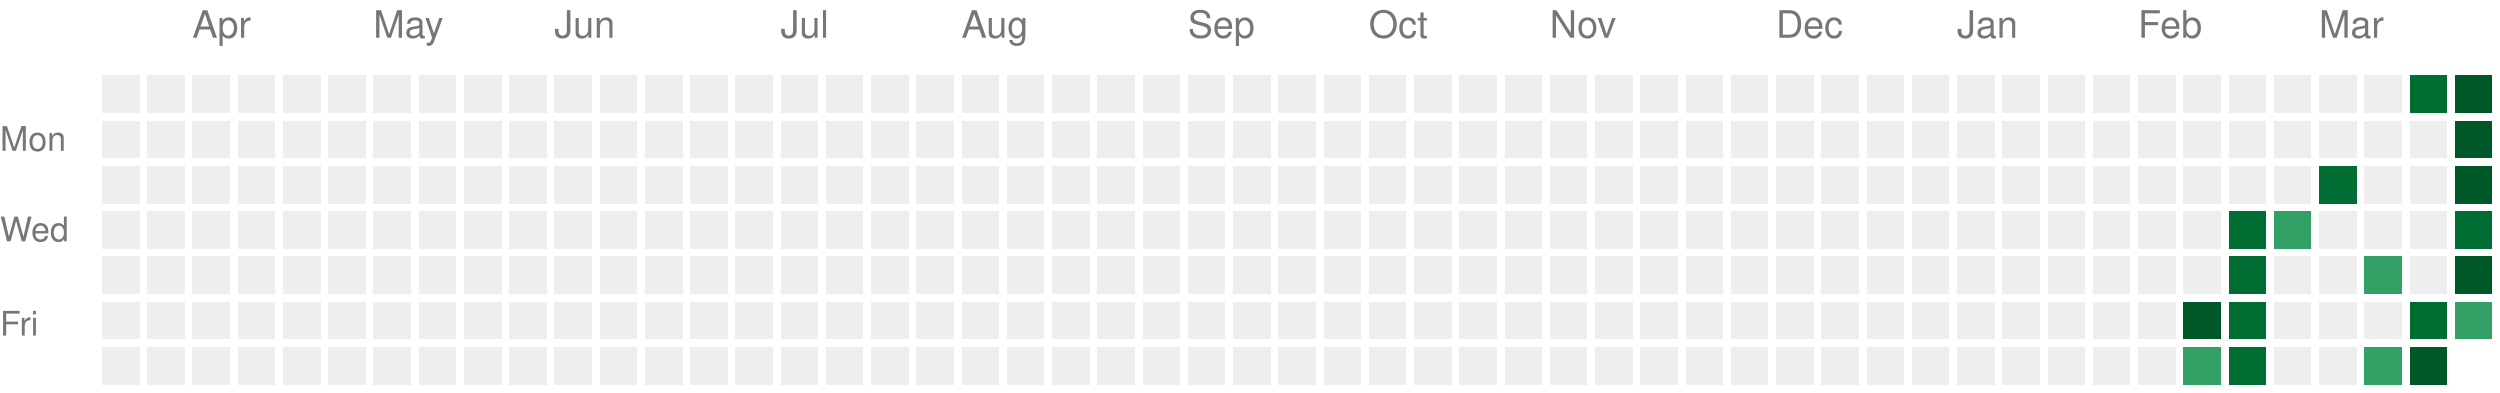
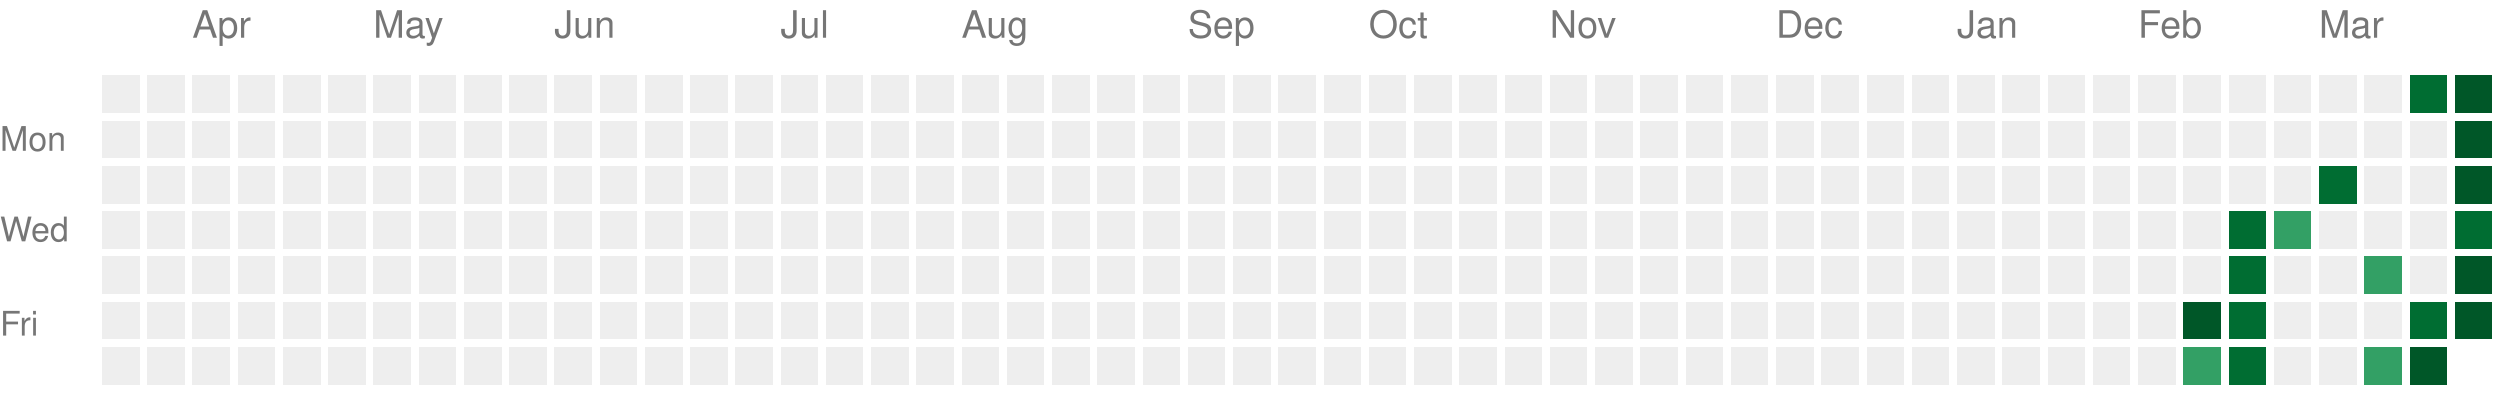
<svg xmlns="http://www.w3.org/2000/svg" version="1.1" width="663" height="104">
  <rect style="fill:#EEEEEE;shape-rendering:crispedges;" data-score="0" data-date="2025-03-23" x="27" y="20" width="10" height="10" />
  <rect style="fill:#EEEEEE;shape-rendering:crispedges;" data-score="0" data-date="2025-03-30" x="39" y="20" width="10" height="10" />
  <rect style="fill:#EEEEEE;shape-rendering:crispedges;" data-score="0" data-date="2025-04-06" x="51" y="20" width="10" height="10" />
  <rect style="fill:#EEEEEE;shape-rendering:crispedges;" data-score="0" data-date="2025-04-13" x="63" y="20" width="10" height="10" />
  <rect style="fill:#EEEEEE;shape-rendering:crispedges;" data-score="0" data-date="2025-04-20" x="75" y="20" width="10" height="10" />
  <rect style="fill:#EEEEEE;shape-rendering:crispedges;" data-score="0" data-date="2025-04-27" x="87" y="20" width="10" height="10" />
  <rect style="fill:#EEEEEE;shape-rendering:crispedges;" data-score="0" data-date="2025-05-04" x="99" y="20" width="10" height="10" />
  <rect style="fill:#EEEEEE;shape-rendering:crispedges;" data-score="0" data-date="2025-05-11" x="111" y="20" width="10" height="10" />
  <rect style="fill:#EEEEEE;shape-rendering:crispedges;" data-score="0" data-date="2025-05-18" x="123" y="20" width="10" height="10" />
  <rect style="fill:#EEEEEE;shape-rendering:crispedges;" data-score="0" data-date="2025-05-25" x="135" y="20" width="10" height="10" />
  <rect style="fill:#EEEEEE;shape-rendering:crispedges;" data-score="0" data-date="2025-06-01" x="147" y="20" width="10" height="10" />
  <rect style="fill:#EEEEEE;shape-rendering:crispedges;" data-score="0" data-date="2025-06-08" x="159" y="20" width="10" height="10" />
  <rect style="fill:#EEEEEE;shape-rendering:crispedges;" data-score="0" data-date="2025-06-15" x="171" y="20" width="10" height="10" />
  <rect style="fill:#EEEEEE;shape-rendering:crispedges;" data-score="0" data-date="2025-06-22" x="183" y="20" width="10" height="10" />
  <rect style="fill:#EEEEEE;shape-rendering:crispedges;" data-score="0" data-date="2025-06-29" x="195" y="20" width="10" height="10" />
  <rect style="fill:#EEEEEE;shape-rendering:crispedges;" data-score="0" data-date="2025-07-06" x="207" y="20" width="10" height="10" />
  <rect style="fill:#EEEEEE;shape-rendering:crispedges;" data-score="0" data-date="2025-07-13" x="219" y="20" width="10" height="10" />
  <rect style="fill:#EEEEEE;shape-rendering:crispedges;" data-score="0" data-date="2025-07-20" x="231" y="20" width="10" height="10" />
  <rect style="fill:#EEEEEE;shape-rendering:crispedges;" data-score="0" data-date="2025-07-27" x="243" y="20" width="10" height="10" />
  <rect style="fill:#EEEEEE;shape-rendering:crispedges;" data-score="0" data-date="2025-08-03" x="255" y="20" width="10" height="10" />
  <rect style="fill:#EEEEEE;shape-rendering:crispedges;" data-score="0" data-date="2025-08-10" x="267" y="20" width="10" height="10" />
  <rect style="fill:#EEEEEE;shape-rendering:crispedges;" data-score="0" data-date="2025-08-17" x="279" y="20" width="10" height="10" />
  <rect style="fill:#EEEEEE;shape-rendering:crispedges;" data-score="0" data-date="2025-08-24" x="291" y="20" width="10" height="10" />
  <rect style="fill:#EEEEEE;shape-rendering:crispedges;" data-score="0" data-date="2025-08-31" x="303" y="20" width="10" height="10" />
  <rect style="fill:#EEEEEE;shape-rendering:crispedges;" data-score="0" data-date="2025-09-07" x="315" y="20" width="10" height="10" />
  <rect style="fill:#EEEEEE;shape-rendering:crispedges;" data-score="0" data-date="2025-09-14" x="327" y="20" width="10" height="10" />
  <rect style="fill:#EEEEEE;shape-rendering:crispedges;" data-score="0" data-date="2025-09-21" x="339" y="20" width="10" height="10" />
  <rect style="fill:#EEEEEE;shape-rendering:crispedges;" data-score="0" data-date="2025-09-28" x="351" y="20" width="10" height="10" />
  <rect style="fill:#EEEEEE;shape-rendering:crispedges;" data-score="0" data-date="2025-10-05" x="363" y="20" width="10" height="10" />
  <rect style="fill:#EEEEEE;shape-rendering:crispedges;" data-score="0" data-date="2025-10-12" x="375" y="20" width="10" height="10" />
  <rect style="fill:#EEEEEE;shape-rendering:crispedges;" data-score="0" data-date="2025-10-19" x="387" y="20" width="10" height="10" />
  <rect style="fill:#EEEEEE;shape-rendering:crispedges;" data-score="0" data-date="2025-10-26" x="399" y="20" width="10" height="10" />
  <rect style="fill:#EEEEEE;shape-rendering:crispedges;" data-score="0" data-date="2025-11-02" x="411" y="20" width="10" height="10" />
  <rect style="fill:#EEEEEE;shape-rendering:crispedges;" data-score="0" data-date="2025-11-09" x="423" y="20" width="10" height="10" />
  <rect style="fill:#EEEEEE;shape-rendering:crispedges;" data-score="0" data-date="2025-11-16" x="435" y="20" width="10" height="10" />
  <rect style="fill:#EEEEEE;shape-rendering:crispedges;" data-score="0" data-date="2025-11-23" x="447" y="20" width="10" height="10" />
  <rect style="fill:#EEEEEE;shape-rendering:crispedges;" data-score="0" data-date="2025-11-30" x="459" y="20" width="10" height="10" />
  <rect style="fill:#EEEEEE;shape-rendering:crispedges;" data-score="0" data-date="2025-12-07" x="471" y="20" width="10" height="10" />
  <rect style="fill:#EEEEEE;shape-rendering:crispedges;" data-score="0" data-date="2025-12-14" x="483" y="20" width="10" height="10" />
  <rect style="fill:#EEEEEE;shape-rendering:crispedges;" data-score="0" data-date="2025-12-21" x="495" y="20" width="10" height="10" />
  <rect style="fill:#EEEEEE;shape-rendering:crispedges;" data-score="0" data-date="2025-12-28" x="507" y="20" width="10" height="10" />
  <rect style="fill:#EEEEEE;shape-rendering:crispedges;" data-score="0" data-date="2026-01-04" x="519" y="20" width="10" height="10" />
  <rect style="fill:#EEEEEE;shape-rendering:crispedges;" data-score="0" data-date="2026-01-11" x="531" y="20" width="10" height="10" />
  <rect style="fill:#EEEEEE;shape-rendering:crispedges;" data-score="0" data-date="2026-01-18" x="543" y="20" width="10" height="10" />
  <rect style="fill:#EEEEEE;shape-rendering:crispedges;" data-score="0" data-date="2026-01-25" x="555" y="20" width="10" height="10" />
  <rect style="fill:#EEEEEE;shape-rendering:crispedges;" data-score="0" data-date="2026-02-01" x="567" y="20" width="10" height="10" />
  <rect style="fill:#EEEEEE;shape-rendering:crispedges;" data-score="0" data-date="2026-02-08" x="579" y="20" width="10" height="10" />
  <rect style="fill:#EEEEEE;shape-rendering:crispedges;" data-score="0" data-date="2026-02-15" x="591" y="20" width="10" height="10" />
  <rect style="fill:#EEEEEE;shape-rendering:crispedges;" data-score="0" data-date="2026-02-22" x="603" y="20" width="10" height="10" />
  <rect style="fill:#EEEEEE;shape-rendering:crispedges;" data-score="0" data-date="2026-03-01" x="615" y="20" width="10" height="10" />
  <rect style="fill:#EEEEEE;shape-rendering:crispedges;" data-score="0" data-date="2026-03-08" x="627" y="20" width="10" height="10" />
  <rect style="fill:#006d32;shape-rendering:crispedges;" data-score="3" data-date="2026-03-15" x="639" y="20" width="10" height="10" />
  <rect style="fill:#005728;shape-rendering:crispedges;" data-score="4" data-date="2026-03-22" x="651" y="20" width="10" height="10" />
  <rect style="fill:#EEEEEE;shape-rendering:crispedges;" data-score="0" data-date="2025-03-24" x="27" y="32" width="10" height="10" />
  <rect style="fill:#EEEEEE;shape-rendering:crispedges;" data-score="0" data-date="2025-03-31" x="39" y="32" width="10" height="10" />
  <rect style="fill:#EEEEEE;shape-rendering:crispedges;" data-score="0" data-date="2025-04-07" x="51" y="32" width="10" height="10" />
  <rect style="fill:#EEEEEE;shape-rendering:crispedges;" data-score="0" data-date="2025-04-14" x="63" y="32" width="10" height="10" />
  <rect style="fill:#EEEEEE;shape-rendering:crispedges;" data-score="0" data-date="2025-04-21" x="75" y="32" width="10" height="10" />
  <rect style="fill:#EEEEEE;shape-rendering:crispedges;" data-score="0" data-date="2025-04-28" x="87" y="32" width="10" height="10" />
  <rect style="fill:#EEEEEE;shape-rendering:crispedges;" data-score="0" data-date="2025-05-05" x="99" y="32" width="10" height="10" />
  <rect style="fill:#EEEEEE;shape-rendering:crispedges;" data-score="0" data-date="2025-05-12" x="111" y="32" width="10" height="10" />
  <rect style="fill:#EEEEEE;shape-rendering:crispedges;" data-score="0" data-date="2025-05-19" x="123" y="32" width="10" height="10" />
  <rect style="fill:#EEEEEE;shape-rendering:crispedges;" data-score="0" data-date="2025-05-26" x="135" y="32" width="10" height="10" />
  <rect style="fill:#EEEEEE;shape-rendering:crispedges;" data-score="0" data-date="2025-06-02" x="147" y="32" width="10" height="10" />
  <rect style="fill:#EEEEEE;shape-rendering:crispedges;" data-score="0" data-date="2025-06-09" x="159" y="32" width="10" height="10" />
  <rect style="fill:#EEEEEE;shape-rendering:crispedges;" data-score="0" data-date="2025-06-16" x="171" y="32" width="10" height="10" />
  <rect style="fill:#EEEEEE;shape-rendering:crispedges;" data-score="0" data-date="2025-06-23" x="183" y="32" width="10" height="10" />
  <rect style="fill:#EEEEEE;shape-rendering:crispedges;" data-score="0" data-date="2025-06-30" x="195" y="32" width="10" height="10" />
  <rect style="fill:#EEEEEE;shape-rendering:crispedges;" data-score="0" data-date="2025-07-07" x="207" y="32" width="10" height="10" />
  <rect style="fill:#EEEEEE;shape-rendering:crispedges;" data-score="0" data-date="2025-07-14" x="219" y="32" width="10" height="10" />
  <rect style="fill:#EEEEEE;shape-rendering:crispedges;" data-score="0" data-date="2025-07-21" x="231" y="32" width="10" height="10" />
  <rect style="fill:#EEEEEE;shape-rendering:crispedges;" data-score="0" data-date="2025-07-28" x="243" y="32" width="10" height="10" />
  <rect style="fill:#EEEEEE;shape-rendering:crispedges;" data-score="0" data-date="2025-08-04" x="255" y="32" width="10" height="10" />
  <rect style="fill:#EEEEEE;shape-rendering:crispedges;" data-score="0" data-date="2025-08-11" x="267" y="32" width="10" height="10" />
  <rect style="fill:#EEEEEE;shape-rendering:crispedges;" data-score="0" data-date="2025-08-18" x="279" y="32" width="10" height="10" />
  <rect style="fill:#EEEEEE;shape-rendering:crispedges;" data-score="0" data-date="2025-08-25" x="291" y="32" width="10" height="10" />
  <rect style="fill:#EEEEEE;shape-rendering:crispedges;" data-score="0" data-date="2025-09-01" x="303" y="32" width="10" height="10" />
  <rect style="fill:#EEEEEE;shape-rendering:crispedges;" data-score="0" data-date="2025-09-08" x="315" y="32" width="10" height="10" />
  <rect style="fill:#EEEEEE;shape-rendering:crispedges;" data-score="0" data-date="2025-09-15" x="327" y="32" width="10" height="10" />
  <rect style="fill:#EEEEEE;shape-rendering:crispedges;" data-score="0" data-date="2025-09-22" x="339" y="32" width="10" height="10" />
  <rect style="fill:#EEEEEE;shape-rendering:crispedges;" data-score="0" data-date="2025-09-29" x="351" y="32" width="10" height="10" />
  <rect style="fill:#EEEEEE;shape-rendering:crispedges;" data-score="0" data-date="2025-10-06" x="363" y="32" width="10" height="10" />
  <rect style="fill:#EEEEEE;shape-rendering:crispedges;" data-score="0" data-date="2025-10-13" x="375" y="32" width="10" height="10" />
  <rect style="fill:#EEEEEE;shape-rendering:crispedges;" data-score="0" data-date="2025-10-20" x="387" y="32" width="10" height="10" />
  <rect style="fill:#EEEEEE;shape-rendering:crispedges;" data-score="0" data-date="2025-10-27" x="399" y="32" width="10" height="10" />
  <rect style="fill:#EEEEEE;shape-rendering:crispedges;" data-score="0" data-date="2025-11-03" x="411" y="32" width="10" height="10" />
  <rect style="fill:#EEEEEE;shape-rendering:crispedges;" data-score="0" data-date="2025-11-10" x="423" y="32" width="10" height="10" />
  <rect style="fill:#EEEEEE;shape-rendering:crispedges;" data-score="0" data-date="2025-11-17" x="435" y="32" width="10" height="10" />
  <rect style="fill:#EEEEEE;shape-rendering:crispedges;" data-score="0" data-date="2025-11-24" x="447" y="32" width="10" height="10" />
  <rect style="fill:#EEEEEE;shape-rendering:crispedges;" data-score="0" data-date="2025-12-01" x="459" y="32" width="10" height="10" />
  <rect style="fill:#EEEEEE;shape-rendering:crispedges;" data-score="0" data-date="2025-12-08" x="471" y="32" width="10" height="10" />
  <rect style="fill:#EEEEEE;shape-rendering:crispedges;" data-score="0" data-date="2025-12-15" x="483" y="32" width="10" height="10" />
  <rect style="fill:#EEEEEE;shape-rendering:crispedges;" data-score="0" data-date="2025-12-22" x="495" y="32" width="10" height="10" />
  <rect style="fill:#EEEEEE;shape-rendering:crispedges;" data-score="0" data-date="2025-12-29" x="507" y="32" width="10" height="10" />
  <rect style="fill:#EEEEEE;shape-rendering:crispedges;" data-score="0" data-date="2026-01-05" x="519" y="32" width="10" height="10" />
  <rect style="fill:#EEEEEE;shape-rendering:crispedges;" data-score="0" data-date="2026-01-12" x="531" y="32" width="10" height="10" />
  <rect style="fill:#EEEEEE;shape-rendering:crispedges;" data-score="0" data-date="2026-01-19" x="543" y="32" width="10" height="10" />
  <rect style="fill:#EEEEEE;shape-rendering:crispedges;" data-score="0" data-date="2026-01-26" x="555" y="32" width="10" height="10" />
  <rect style="fill:#EEEEEE;shape-rendering:crispedges;" data-score="0" data-date="2026-02-02" x="567" y="32" width="10" height="10" />
  <rect style="fill:#EEEEEE;shape-rendering:crispedges;" data-score="0" data-date="2026-02-09" x="579" y="32" width="10" height="10" />
  <rect style="fill:#EEEEEE;shape-rendering:crispedges;" data-score="0" data-date="2026-02-16" x="591" y="32" width="10" height="10" />
  <rect style="fill:#EEEEEE;shape-rendering:crispedges;" data-score="0" data-date="2026-02-23" x="603" y="32" width="10" height="10" />
  <rect style="fill:#EEEEEE;shape-rendering:crispedges;" data-score="0" data-date="2026-03-02" x="615" y="32" width="10" height="10" />
  <rect style="fill:#EEEEEE;shape-rendering:crispedges;" data-score="0" data-date="2026-03-09" x="627" y="32" width="10" height="10" />
  <rect style="fill:#EEEEEE;shape-rendering:crispedges;" data-score="0" data-date="2026-03-16" x="639" y="32" width="10" height="10" />
  <rect style="fill:#005728;shape-rendering:crispedges;" data-score="4" data-date="2026-03-23" x="651" y="32" width="10" height="10" />
  <rect style="fill:#EEEEEE;shape-rendering:crispedges;" data-score="0" data-date="2025-03-25" x="27" y="44" width="10" height="10" />
  <rect style="fill:#EEEEEE;shape-rendering:crispedges;" data-score="0" data-date="2025-04-01" x="39" y="44" width="10" height="10" />
  <rect style="fill:#EEEEEE;shape-rendering:crispedges;" data-score="0" data-date="2025-04-08" x="51" y="44" width="10" height="10" />
  <rect style="fill:#EEEEEE;shape-rendering:crispedges;" data-score="0" data-date="2025-04-15" x="63" y="44" width="10" height="10" />
  <rect style="fill:#EEEEEE;shape-rendering:crispedges;" data-score="0" data-date="2025-04-22" x="75" y="44" width="10" height="10" />
  <rect style="fill:#EEEEEE;shape-rendering:crispedges;" data-score="0" data-date="2025-04-29" x="87" y="44" width="10" height="10" />
  <rect style="fill:#EEEEEE;shape-rendering:crispedges;" data-score="0" data-date="2025-05-06" x="99" y="44" width="10" height="10" />
  <rect style="fill:#EEEEEE;shape-rendering:crispedges;" data-score="0" data-date="2025-05-13" x="111" y="44" width="10" height="10" />
  <rect style="fill:#EEEEEE;shape-rendering:crispedges;" data-score="0" data-date="2025-05-20" x="123" y="44" width="10" height="10" />
  <rect style="fill:#EEEEEE;shape-rendering:crispedges;" data-score="0" data-date="2025-05-27" x="135" y="44" width="10" height="10" />
  <rect style="fill:#EEEEEE;shape-rendering:crispedges;" data-score="0" data-date="2025-06-03" x="147" y="44" width="10" height="10" />
  <rect style="fill:#EEEEEE;shape-rendering:crispedges;" data-score="0" data-date="2025-06-10" x="159" y="44" width="10" height="10" />
  <rect style="fill:#EEEEEE;shape-rendering:crispedges;" data-score="0" data-date="2025-06-17" x="171" y="44" width="10" height="10" />
  <rect style="fill:#EEEEEE;shape-rendering:crispedges;" data-score="0" data-date="2025-06-24" x="183" y="44" width="10" height="10" />
  <rect style="fill:#EEEEEE;shape-rendering:crispedges;" data-score="0" data-date="2025-07-01" x="195" y="44" width="10" height="10" />
  <rect style="fill:#EEEEEE;shape-rendering:crispedges;" data-score="0" data-date="2025-07-08" x="207" y="44" width="10" height="10" />
  <rect style="fill:#EEEEEE;shape-rendering:crispedges;" data-score="0" data-date="2025-07-15" x="219" y="44" width="10" height="10" />
  <rect style="fill:#EEEEEE;shape-rendering:crispedges;" data-score="0" data-date="2025-07-22" x="231" y="44" width="10" height="10" />
  <rect style="fill:#EEEEEE;shape-rendering:crispedges;" data-score="0" data-date="2025-07-29" x="243" y="44" width="10" height="10" />
  <rect style="fill:#EEEEEE;shape-rendering:crispedges;" data-score="0" data-date="2025-08-05" x="255" y="44" width="10" height="10" />
  <rect style="fill:#EEEEEE;shape-rendering:crispedges;" data-score="0" data-date="2025-08-12" x="267" y="44" width="10" height="10" />
  <rect style="fill:#EEEEEE;shape-rendering:crispedges;" data-score="0" data-date="2025-08-19" x="279" y="44" width="10" height="10" />
  <rect style="fill:#EEEEEE;shape-rendering:crispedges;" data-score="0" data-date="2025-08-26" x="291" y="44" width="10" height="10" />
  <rect style="fill:#EEEEEE;shape-rendering:crispedges;" data-score="0" data-date="2025-09-02" x="303" y="44" width="10" height="10" />
  <rect style="fill:#EEEEEE;shape-rendering:crispedges;" data-score="0" data-date="2025-09-09" x="315" y="44" width="10" height="10" />
  <rect style="fill:#EEEEEE;shape-rendering:crispedges;" data-score="0" data-date="2025-09-16" x="327" y="44" width="10" height="10" />
  <rect style="fill:#EEEEEE;shape-rendering:crispedges;" data-score="0" data-date="2025-09-23" x="339" y="44" width="10" height="10" />
  <rect style="fill:#EEEEEE;shape-rendering:crispedges;" data-score="0" data-date="2025-09-30" x="351" y="44" width="10" height="10" />
  <rect style="fill:#EEEEEE;shape-rendering:crispedges;" data-score="0" data-date="2025-10-07" x="363" y="44" width="10" height="10" />
  <rect style="fill:#EEEEEE;shape-rendering:crispedges;" data-score="0" data-date="2025-10-14" x="375" y="44" width="10" height="10" />
  <rect style="fill:#EEEEEE;shape-rendering:crispedges;" data-score="0" data-date="2025-10-21" x="387" y="44" width="10" height="10" />
  <rect style="fill:#EEEEEE;shape-rendering:crispedges;" data-score="0" data-date="2025-10-28" x="399" y="44" width="10" height="10" />
  <rect style="fill:#EEEEEE;shape-rendering:crispedges;" data-score="0" data-date="2025-11-04" x="411" y="44" width="10" height="10" />
  <rect style="fill:#EEEEEE;shape-rendering:crispedges;" data-score="0" data-date="2025-11-11" x="423" y="44" width="10" height="10" />
  <rect style="fill:#EEEEEE;shape-rendering:crispedges;" data-score="0" data-date="2025-11-18" x="435" y="44" width="10" height="10" />
  <rect style="fill:#EEEEEE;shape-rendering:crispedges;" data-score="0" data-date="2025-11-25" x="447" y="44" width="10" height="10" />
  <rect style="fill:#EEEEEE;shape-rendering:crispedges;" data-score="0" data-date="2025-12-02" x="459" y="44" width="10" height="10" />
  <rect style="fill:#EEEEEE;shape-rendering:crispedges;" data-score="0" data-date="2025-12-09" x="471" y="44" width="10" height="10" />
  <rect style="fill:#EEEEEE;shape-rendering:crispedges;" data-score="0" data-date="2025-12-16" x="483" y="44" width="10" height="10" />
  <rect style="fill:#EEEEEE;shape-rendering:crispedges;" data-score="0" data-date="2025-12-23" x="495" y="44" width="10" height="10" />
  <rect style="fill:#EEEEEE;shape-rendering:crispedges;" data-score="0" data-date="2025-12-30" x="507" y="44" width="10" height="10" />
  <rect style="fill:#EEEEEE;shape-rendering:crispedges;" data-score="0" data-date="2026-01-06" x="519" y="44" width="10" height="10" />
  <rect style="fill:#EEEEEE;shape-rendering:crispedges;" data-score="0" data-date="2026-01-13" x="531" y="44" width="10" height="10" />
  <rect style="fill:#EEEEEE;shape-rendering:crispedges;" data-score="0" data-date="2026-01-20" x="543" y="44" width="10" height="10" />
  <rect style="fill:#EEEEEE;shape-rendering:crispedges;" data-score="0" data-date="2026-01-27" x="555" y="44" width="10" height="10" />
  <rect style="fill:#EEEEEE;shape-rendering:crispedges;" data-score="0" data-date="2026-02-03" x="567" y="44" width="10" height="10" />
  <rect style="fill:#EEEEEE;shape-rendering:crispedges;" data-score="0" data-date="2026-02-10" x="579" y="44" width="10" height="10" />
  <rect style="fill:#EEEEEE;shape-rendering:crispedges;" data-score="0" data-date="2026-02-17" x="591" y="44" width="10" height="10" />
  <rect style="fill:#EEEEEE;shape-rendering:crispedges;" data-score="0" data-date="2026-02-24" x="603" y="44" width="10" height="10" />
  <rect style="fill:#006d32;shape-rendering:crispedges;" data-score="3" data-date="2026-03-03" x="615" y="44" width="10" height="10" />
  <rect style="fill:#EEEEEE;shape-rendering:crispedges;" data-score="0" data-date="2026-03-10" x="627" y="44" width="10" height="10" />
  <rect style="fill:#EEEEEE;shape-rendering:crispedges;" data-score="0" data-date="2026-03-17" x="639" y="44" width="10" height="10" />
  <rect style="fill:#005728;shape-rendering:crispedges;" data-score="4" data-date="2026-03-24" x="651" y="44" width="10" height="10" />
  <rect style="fill:#EEEEEE;shape-rendering:crispedges;" data-score="0" data-date="2025-03-26" x="27" y="56" width="10" height="10" />
  <rect style="fill:#EEEEEE;shape-rendering:crispedges;" data-score="0" data-date="2025-04-02" x="39" y="56" width="10" height="10" />
  <rect style="fill:#EEEEEE;shape-rendering:crispedges;" data-score="0" data-date="2025-04-09" x="51" y="56" width="10" height="10" />
  <rect style="fill:#EEEEEE;shape-rendering:crispedges;" data-score="0" data-date="2025-04-16" x="63" y="56" width="10" height="10" />
  <rect style="fill:#EEEEEE;shape-rendering:crispedges;" data-score="0" data-date="2025-04-23" x="75" y="56" width="10" height="10" />
  <rect style="fill:#EEEEEE;shape-rendering:crispedges;" data-score="0" data-date="2025-04-30" x="87" y="56" width="10" height="10" />
  <rect style="fill:#EEEEEE;shape-rendering:crispedges;" data-score="0" data-date="2025-05-07" x="99" y="56" width="10" height="10" />
  <rect style="fill:#EEEEEE;shape-rendering:crispedges;" data-score="0" data-date="2025-05-14" x="111" y="56" width="10" height="10" />
  <rect style="fill:#EEEEEE;shape-rendering:crispedges;" data-score="0" data-date="2025-05-21" x="123" y="56" width="10" height="10" />
  <rect style="fill:#EEEEEE;shape-rendering:crispedges;" data-score="0" data-date="2025-05-28" x="135" y="56" width="10" height="10" />
  <rect style="fill:#EEEEEE;shape-rendering:crispedges;" data-score="0" data-date="2025-06-04" x="147" y="56" width="10" height="10" />
  <rect style="fill:#EEEEEE;shape-rendering:crispedges;" data-score="0" data-date="2025-06-11" x="159" y="56" width="10" height="10" />
  <rect style="fill:#EEEEEE;shape-rendering:crispedges;" data-score="0" data-date="2025-06-18" x="171" y="56" width="10" height="10" />
  <rect style="fill:#EEEEEE;shape-rendering:crispedges;" data-score="0" data-date="2025-06-25" x="183" y="56" width="10" height="10" />
  <rect style="fill:#EEEEEE;shape-rendering:crispedges;" data-score="0" data-date="2025-07-02" x="195" y="56" width="10" height="10" />
  <rect style="fill:#EEEEEE;shape-rendering:crispedges;" data-score="0" data-date="2025-07-09" x="207" y="56" width="10" height="10" />
  <rect style="fill:#EEEEEE;shape-rendering:crispedges;" data-score="0" data-date="2025-07-16" x="219" y="56" width="10" height="10" />
  <rect style="fill:#EEEEEE;shape-rendering:crispedges;" data-score="0" data-date="2025-07-23" x="231" y="56" width="10" height="10" />
  <rect style="fill:#EEEEEE;shape-rendering:crispedges;" data-score="0" data-date="2025-07-30" x="243" y="56" width="10" height="10" />
  <rect style="fill:#EEEEEE;shape-rendering:crispedges;" data-score="0" data-date="2025-08-06" x="255" y="56" width="10" height="10" />
  <rect style="fill:#EEEEEE;shape-rendering:crispedges;" data-score="0" data-date="2025-08-13" x="267" y="56" width="10" height="10" />
  <rect style="fill:#EEEEEE;shape-rendering:crispedges;" data-score="0" data-date="2025-08-20" x="279" y="56" width="10" height="10" />
  <rect style="fill:#EEEEEE;shape-rendering:crispedges;" data-score="0" data-date="2025-08-27" x="291" y="56" width="10" height="10" />
  <rect style="fill:#EEEEEE;shape-rendering:crispedges;" data-score="0" data-date="2025-09-03" x="303" y="56" width="10" height="10" />
  <rect style="fill:#EEEEEE;shape-rendering:crispedges;" data-score="0" data-date="2025-09-10" x="315" y="56" width="10" height="10" />
  <rect style="fill:#EEEEEE;shape-rendering:crispedges;" data-score="0" data-date="2025-09-17" x="327" y="56" width="10" height="10" />
  <rect style="fill:#EEEEEE;shape-rendering:crispedges;" data-score="0" data-date="2025-09-24" x="339" y="56" width="10" height="10" />
  <rect style="fill:#EEEEEE;shape-rendering:crispedges;" data-score="0" data-date="2025-10-01" x="351" y="56" width="10" height="10" />
  <rect style="fill:#EEEEEE;shape-rendering:crispedges;" data-score="0" data-date="2025-10-08" x="363" y="56" width="10" height="10" />
  <rect style="fill:#EEEEEE;shape-rendering:crispedges;" data-score="0" data-date="2025-10-15" x="375" y="56" width="10" height="10" />
  <rect style="fill:#EEEEEE;shape-rendering:crispedges;" data-score="0" data-date="2025-10-22" x="387" y="56" width="10" height="10" />
  <rect style="fill:#EEEEEE;shape-rendering:crispedges;" data-score="0" data-date="2025-10-29" x="399" y="56" width="10" height="10" />
  <rect style="fill:#EEEEEE;shape-rendering:crispedges;" data-score="0" data-date="2025-11-05" x="411" y="56" width="10" height="10" />
  <rect style="fill:#EEEEEE;shape-rendering:crispedges;" data-score="0" data-date="2025-11-12" x="423" y="56" width="10" height="10" />
  <rect style="fill:#EEEEEE;shape-rendering:crispedges;" data-score="0" data-date="2025-11-19" x="435" y="56" width="10" height="10" />
  <rect style="fill:#EEEEEE;shape-rendering:crispedges;" data-score="0" data-date="2025-11-26" x="447" y="56" width="10" height="10" />
  <rect style="fill:#EEEEEE;shape-rendering:crispedges;" data-score="0" data-date="2025-12-03" x="459" y="56" width="10" height="10" />
  <rect style="fill:#EEEEEE;shape-rendering:crispedges;" data-score="0" data-date="2025-12-10" x="471" y="56" width="10" height="10" />
  <rect style="fill:#EEEEEE;shape-rendering:crispedges;" data-score="0" data-date="2025-12-17" x="483" y="56" width="10" height="10" />
  <rect style="fill:#EEEEEE;shape-rendering:crispedges;" data-score="0" data-date="2025-12-24" x="495" y="56" width="10" height="10" />
  <rect style="fill:#EEEEEE;shape-rendering:crispedges;" data-score="0" data-date="2025-12-31" x="507" y="56" width="10" height="10" />
  <rect style="fill:#EEEEEE;shape-rendering:crispedges;" data-score="0" data-date="2026-01-07" x="519" y="56" width="10" height="10" />
  <rect style="fill:#EEEEEE;shape-rendering:crispedges;" data-score="0" data-date="2026-01-14" x="531" y="56" width="10" height="10" />
  <rect style="fill:#EEEEEE;shape-rendering:crispedges;" data-score="0" data-date="2026-01-21" x="543" y="56" width="10" height="10" />
  <rect style="fill:#EEEEEE;shape-rendering:crispedges;" data-score="0" data-date="2026-01-28" x="555" y="56" width="10" height="10" />
  <rect style="fill:#EEEEEE;shape-rendering:crispedges;" data-score="0" data-date="2026-02-04" x="567" y="56" width="10" height="10" />
  <rect style="fill:#EEEEEE;shape-rendering:crispedges;" data-score="0" data-date="2026-02-11" x="579" y="56" width="10" height="10" />
  <rect style="fill:#006d32;shape-rendering:crispedges;" data-score="3" data-date="2026-02-18" x="591" y="56" width="10" height="10" />
  <rect style="fill:#33a065;shape-rendering:crispedges;" data-score="2" data-date="2026-02-25" x="603" y="56" width="10" height="10" />
  <rect style="fill:#EEEEEE;shape-rendering:crispedges;" data-score="0" data-date="2026-03-04" x="615" y="56" width="10" height="10" />
  <rect style="fill:#EEEEEE;shape-rendering:crispedges;" data-score="0" data-date="2026-03-11" x="627" y="56" width="10" height="10" />
  <rect style="fill:#EEEEEE;shape-rendering:crispedges;" data-score="0" data-date="2026-03-18" x="639" y="56" width="10" height="10" />
  <rect style="fill:#006d32;shape-rendering:crispedges;" data-score="3" data-date="2026-03-25" x="651" y="56" width="10" height="10" />
  <rect style="fill:#EEEEEE;shape-rendering:crispedges;" data-score="0" data-date="2025-03-27" x="27" y="68" width="10" height="10" />
  <rect style="fill:#EEEEEE;shape-rendering:crispedges;" data-score="0" data-date="2025-04-03" x="39" y="68" width="10" height="10" />
  <rect style="fill:#EEEEEE;shape-rendering:crispedges;" data-score="0" data-date="2025-04-10" x="51" y="68" width="10" height="10" />
  <rect style="fill:#EEEEEE;shape-rendering:crispedges;" data-score="0" data-date="2025-04-17" x="63" y="68" width="10" height="10" />
  <rect style="fill:#EEEEEE;shape-rendering:crispedges;" data-score="0" data-date="2025-04-24" x="75" y="68" width="10" height="10" />
  <rect style="fill:#EEEEEE;shape-rendering:crispedges;" data-score="0" data-date="2025-05-01" x="87" y="68" width="10" height="10" />
  <rect style="fill:#EEEEEE;shape-rendering:crispedges;" data-score="0" data-date="2025-05-08" x="99" y="68" width="10" height="10" />
  <rect style="fill:#EEEEEE;shape-rendering:crispedges;" data-score="0" data-date="2025-05-15" x="111" y="68" width="10" height="10" />
  <rect style="fill:#EEEEEE;shape-rendering:crispedges;" data-score="0" data-date="2025-05-22" x="123" y="68" width="10" height="10" />
  <rect style="fill:#EEEEEE;shape-rendering:crispedges;" data-score="0" data-date="2025-05-29" x="135" y="68" width="10" height="10" />
  <rect style="fill:#EEEEEE;shape-rendering:crispedges;" data-score="0" data-date="2025-06-05" x="147" y="68" width="10" height="10" />
  <rect style="fill:#EEEEEE;shape-rendering:crispedges;" data-score="0" data-date="2025-06-12" x="159" y="68" width="10" height="10" />
  <rect style="fill:#EEEEEE;shape-rendering:crispedges;" data-score="0" data-date="2025-06-19" x="171" y="68" width="10" height="10" />
  <rect style="fill:#EEEEEE;shape-rendering:crispedges;" data-score="0" data-date="2025-06-26" x="183" y="68" width="10" height="10" />
  <rect style="fill:#EEEEEE;shape-rendering:crispedges;" data-score="0" data-date="2025-07-03" x="195" y="68" width="10" height="10" />
  <rect style="fill:#EEEEEE;shape-rendering:crispedges;" data-score="0" data-date="2025-07-10" x="207" y="68" width="10" height="10" />
  <rect style="fill:#EEEEEE;shape-rendering:crispedges;" data-score="0" data-date="2025-07-17" x="219" y="68" width="10" height="10" />
  <rect style="fill:#EEEEEE;shape-rendering:crispedges;" data-score="0" data-date="2025-07-24" x="231" y="68" width="10" height="10" />
  <rect style="fill:#EEEEEE;shape-rendering:crispedges;" data-score="0" data-date="2025-07-31" x="243" y="68" width="10" height="10" />
  <rect style="fill:#EEEEEE;shape-rendering:crispedges;" data-score="0" data-date="2025-08-07" x="255" y="68" width="10" height="10" />
  <rect style="fill:#EEEEEE;shape-rendering:crispedges;" data-score="0" data-date="2025-08-14" x="267" y="68" width="10" height="10" />
  <rect style="fill:#EEEEEE;shape-rendering:crispedges;" data-score="0" data-date="2025-08-21" x="279" y="68" width="10" height="10" />
  <rect style="fill:#EEEEEE;shape-rendering:crispedges;" data-score="0" data-date="2025-08-28" x="291" y="68" width="10" height="10" />
  <rect style="fill:#EEEEEE;shape-rendering:crispedges;" data-score="0" data-date="2025-09-04" x="303" y="68" width="10" height="10" />
  <rect style="fill:#EEEEEE;shape-rendering:crispedges;" data-score="0" data-date="2025-09-11" x="315" y="68" width="10" height="10" />
  <rect style="fill:#EEEEEE;shape-rendering:crispedges;" data-score="0" data-date="2025-09-18" x="327" y="68" width="10" height="10" />
  <rect style="fill:#EEEEEE;shape-rendering:crispedges;" data-score="0" data-date="2025-09-25" x="339" y="68" width="10" height="10" />
  <rect style="fill:#EEEEEE;shape-rendering:crispedges;" data-score="0" data-date="2025-10-02" x="351" y="68" width="10" height="10" />
  <rect style="fill:#EEEEEE;shape-rendering:crispedges;" data-score="0" data-date="2025-10-09" x="363" y="68" width="10" height="10" />
  <rect style="fill:#EEEEEE;shape-rendering:crispedges;" data-score="0" data-date="2025-10-16" x="375" y="68" width="10" height="10" />
  <rect style="fill:#EEEEEE;shape-rendering:crispedges;" data-score="0" data-date="2025-10-23" x="387" y="68" width="10" height="10" />
  <rect style="fill:#EEEEEE;shape-rendering:crispedges;" data-score="0" data-date="2025-10-30" x="399" y="68" width="10" height="10" />
  <rect style="fill:#EEEEEE;shape-rendering:crispedges;" data-score="0" data-date="2025-11-06" x="411" y="68" width="10" height="10" />
  <rect style="fill:#EEEEEE;shape-rendering:crispedges;" data-score="0" data-date="2025-11-13" x="423" y="68" width="10" height="10" />
  <rect style="fill:#EEEEEE;shape-rendering:crispedges;" data-score="0" data-date="2025-11-20" x="435" y="68" width="10" height="10" />
  <rect style="fill:#EEEEEE;shape-rendering:crispedges;" data-score="0" data-date="2025-11-27" x="447" y="68" width="10" height="10" />
  <rect style="fill:#EEEEEE;shape-rendering:crispedges;" data-score="0" data-date="2025-12-04" x="459" y="68" width="10" height="10" />
  <rect style="fill:#EEEEEE;shape-rendering:crispedges;" data-score="0" data-date="2025-12-11" x="471" y="68" width="10" height="10" />
  <rect style="fill:#EEEEEE;shape-rendering:crispedges;" data-score="0" data-date="2025-12-18" x="483" y="68" width="10" height="10" />
  <rect style="fill:#EEEEEE;shape-rendering:crispedges;" data-score="0" data-date="2025-12-25" x="495" y="68" width="10" height="10" />
  <rect style="fill:#EEEEEE;shape-rendering:crispedges;" data-score="0" data-date="2026-01-01" x="507" y="68" width="10" height="10" />
  <rect style="fill:#EEEEEE;shape-rendering:crispedges;" data-score="0" data-date="2026-01-08" x="519" y="68" width="10" height="10" />
  <rect style="fill:#EEEEEE;shape-rendering:crispedges;" data-score="0" data-date="2026-01-15" x="531" y="68" width="10" height="10" />
  <rect style="fill:#EEEEEE;shape-rendering:crispedges;" data-score="0" data-date="2026-01-22" x="543" y="68" width="10" height="10" />
  <rect style="fill:#EEEEEE;shape-rendering:crispedges;" data-score="0" data-date="2026-01-29" x="555" y="68" width="10" height="10" />
  <rect style="fill:#EEEEEE;shape-rendering:crispedges;" data-score="0" data-date="2026-02-05" x="567" y="68" width="10" height="10" />
  <rect style="fill:#EEEEEE;shape-rendering:crispedges;" data-score="0" data-date="2026-02-12" x="579" y="68" width="10" height="10" />
  <rect style="fill:#006d32;shape-rendering:crispedges;" data-score="3" data-date="2026-02-19" x="591" y="68" width="10" height="10" />
  <rect style="fill:#EEEEEE;shape-rendering:crispedges;" data-score="0" data-date="2026-02-26" x="603" y="68" width="10" height="10" />
  <rect style="fill:#EEEEEE;shape-rendering:crispedges;" data-score="0" data-date="2026-03-05" x="615" y="68" width="10" height="10" />
  <rect style="fill:#33a065;shape-rendering:crispedges;" data-score="2" data-date="2026-03-12" x="627" y="68" width="10" height="10" />
  <rect style="fill:#EEEEEE;shape-rendering:crispedges;" data-score="0" data-date="2026-03-19" x="639" y="68" width="10" height="10" />
  <rect style="fill:#005728;shape-rendering:crispedges;" data-score="4" data-date="2026-03-26" x="651" y="68" width="10" height="10" />
  <rect style="fill:#EEEEEE;shape-rendering:crispedges;" data-score="0" data-date="2025-03-28" x="27" y="80" width="10" height="10" />
  <rect style="fill:#EEEEEE;shape-rendering:crispedges;" data-score="0" data-date="2025-04-04" x="39" y="80" width="10" height="10" />
  <rect style="fill:#EEEEEE;shape-rendering:crispedges;" data-score="0" data-date="2025-04-11" x="51" y="80" width="10" height="10" />
  <rect style="fill:#EEEEEE;shape-rendering:crispedges;" data-score="0" data-date="2025-04-18" x="63" y="80" width="10" height="10" />
  <rect style="fill:#EEEEEE;shape-rendering:crispedges;" data-score="0" data-date="2025-04-25" x="75" y="80" width="10" height="10" />
  <rect style="fill:#EEEEEE;shape-rendering:crispedges;" data-score="0" data-date="2025-05-02" x="87" y="80" width="10" height="10" />
  <rect style="fill:#EEEEEE;shape-rendering:crispedges;" data-score="0" data-date="2025-05-09" x="99" y="80" width="10" height="10" />
  <rect style="fill:#EEEEEE;shape-rendering:crispedges;" data-score="0" data-date="2025-05-16" x="111" y="80" width="10" height="10" />
  <rect style="fill:#EEEEEE;shape-rendering:crispedges;" data-score="0" data-date="2025-05-23" x="123" y="80" width="10" height="10" />
  <rect style="fill:#EEEEEE;shape-rendering:crispedges;" data-score="0" data-date="2025-05-30" x="135" y="80" width="10" height="10" />
  <rect style="fill:#EEEEEE;shape-rendering:crispedges;" data-score="0" data-date="2025-06-06" x="147" y="80" width="10" height="10" />
  <rect style="fill:#EEEEEE;shape-rendering:crispedges;" data-score="0" data-date="2025-06-13" x="159" y="80" width="10" height="10" />
  <rect style="fill:#EEEEEE;shape-rendering:crispedges;" data-score="0" data-date="2025-06-20" x="171" y="80" width="10" height="10" />
  <rect style="fill:#EEEEEE;shape-rendering:crispedges;" data-score="0" data-date="2025-06-27" x="183" y="80" width="10" height="10" />
  <rect style="fill:#EEEEEE;shape-rendering:crispedges;" data-score="0" data-date="2025-07-04" x="195" y="80" width="10" height="10" />
  <rect style="fill:#EEEEEE;shape-rendering:crispedges;" data-score="0" data-date="2025-07-11" x="207" y="80" width="10" height="10" />
  <rect style="fill:#EEEEEE;shape-rendering:crispedges;" data-score="0" data-date="2025-07-18" x="219" y="80" width="10" height="10" />
  <rect style="fill:#EEEEEE;shape-rendering:crispedges;" data-score="0" data-date="2025-07-25" x="231" y="80" width="10" height="10" />
  <rect style="fill:#EEEEEE;shape-rendering:crispedges;" data-score="0" data-date="2025-08-01" x="243" y="80" width="10" height="10" />
  <rect style="fill:#EEEEEE;shape-rendering:crispedges;" data-score="0" data-date="2025-08-08" x="255" y="80" width="10" height="10" />
  <rect style="fill:#EEEEEE;shape-rendering:crispedges;" data-score="0" data-date="2025-08-15" x="267" y="80" width="10" height="10" />
  <rect style="fill:#EEEEEE;shape-rendering:crispedges;" data-score="0" data-date="2025-08-22" x="279" y="80" width="10" height="10" />
  <rect style="fill:#EEEEEE;shape-rendering:crispedges;" data-score="0" data-date="2025-08-29" x="291" y="80" width="10" height="10" />
  <rect style="fill:#EEEEEE;shape-rendering:crispedges;" data-score="0" data-date="2025-09-05" x="303" y="80" width="10" height="10" />
  <rect style="fill:#EEEEEE;shape-rendering:crispedges;" data-score="0" data-date="2025-09-12" x="315" y="80" width="10" height="10" />
  <rect style="fill:#EEEEEE;shape-rendering:crispedges;" data-score="0" data-date="2025-09-19" x="327" y="80" width="10" height="10" />
  <rect style="fill:#EEEEEE;shape-rendering:crispedges;" data-score="0" data-date="2025-09-26" x="339" y="80" width="10" height="10" />
  <rect style="fill:#EEEEEE;shape-rendering:crispedges;" data-score="0" data-date="2025-10-03" x="351" y="80" width="10" height="10" />
  <rect style="fill:#EEEEEE;shape-rendering:crispedges;" data-score="0" data-date="2025-10-10" x="363" y="80" width="10" height="10" />
  <rect style="fill:#EEEEEE;shape-rendering:crispedges;" data-score="0" data-date="2025-10-17" x="375" y="80" width="10" height="10" />
  <rect style="fill:#EEEEEE;shape-rendering:crispedges;" data-score="0" data-date="2025-10-24" x="387" y="80" width="10" height="10" />
  <rect style="fill:#EEEEEE;shape-rendering:crispedges;" data-score="0" data-date="2025-10-31" x="399" y="80" width="10" height="10" />
  <rect style="fill:#EEEEEE;shape-rendering:crispedges;" data-score="0" data-date="2025-11-07" x="411" y="80" width="10" height="10" />
  <rect style="fill:#EEEEEE;shape-rendering:crispedges;" data-score="0" data-date="2025-11-14" x="423" y="80" width="10" height="10" />
  <rect style="fill:#EEEEEE;shape-rendering:crispedges;" data-score="0" data-date="2025-11-21" x="435" y="80" width="10" height="10" />
  <rect style="fill:#EEEEEE;shape-rendering:crispedges;" data-score="0" data-date="2025-11-28" x="447" y="80" width="10" height="10" />
  <rect style="fill:#EEEEEE;shape-rendering:crispedges;" data-score="0" data-date="2025-12-05" x="459" y="80" width="10" height="10" />
  <rect style="fill:#EEEEEE;shape-rendering:crispedges;" data-score="0" data-date="2025-12-12" x="471" y="80" width="10" height="10" />
  <rect style="fill:#EEEEEE;shape-rendering:crispedges;" data-score="0" data-date="2025-12-19" x="483" y="80" width="10" height="10" />
  <rect style="fill:#EEEEEE;shape-rendering:crispedges;" data-score="0" data-date="2025-12-26" x="495" y="80" width="10" height="10" />
  <rect style="fill:#EEEEEE;shape-rendering:crispedges;" data-score="0" data-date="2026-01-02" x="507" y="80" width="10" height="10" />
  <rect style="fill:#EEEEEE;shape-rendering:crispedges;" data-score="0" data-date="2026-01-09" x="519" y="80" width="10" height="10" />
  <rect style="fill:#EEEEEE;shape-rendering:crispedges;" data-score="0" data-date="2026-01-16" x="531" y="80" width="10" height="10" />
  <rect style="fill:#EEEEEE;shape-rendering:crispedges;" data-score="0" data-date="2026-01-23" x="543" y="80" width="10" height="10" />
  <rect style="fill:#EEEEEE;shape-rendering:crispedges;" data-score="0" data-date="2026-01-30" x="555" y="80" width="10" height="10" />
  <rect style="fill:#EEEEEE;shape-rendering:crispedges;" data-score="0" data-date="2026-02-06" x="567" y="80" width="10" height="10" />
  <rect style="fill:#005728;shape-rendering:crispedges;" data-score="4" data-date="2026-02-13" x="579" y="80" width="10" height="10" />
  <rect style="fill:#006d32;shape-rendering:crispedges;" data-score="3" data-date="2026-02-20" x="591" y="80" width="10" height="10" />
  <rect style="fill:#EEEEEE;shape-rendering:crispedges;" data-score="0" data-date="2026-02-27" x="603" y="80" width="10" height="10" />
  <rect style="fill:#EEEEEE;shape-rendering:crispedges;" data-score="0" data-date="2026-03-06" x="615" y="80" width="10" height="10" />
  <rect style="fill:#EEEEEE;shape-rendering:crispedges;" data-score="0" data-date="2026-03-13" x="627" y="80" width="10" height="10" />
  <rect style="fill:#006d32;shape-rendering:crispedges;" data-score="3" data-date="2026-03-20" x="639" y="80" width="10" height="10" />
-   <rect style="fill:#33a065;shape-rendering:crispedges;" data-score="2" data-date="2026-03-27" x="651" y="80" width="10" height="10" />
+   <rect style="fill:#005728;shape-rendering:crispedges;" data-score="4" data-date="2026-03-27" x="651" y="80" width="10" height="10" />
  <rect style="fill:#EEEEEE;shape-rendering:crispedges;" data-score="0" data-date="2025-03-29" x="27" y="92" width="10" height="10" />
  <rect style="fill:#EEEEEE;shape-rendering:crispedges;" data-score="0" data-date="2025-04-05" x="39" y="92" width="10" height="10" />
  <rect style="fill:#EEEEEE;shape-rendering:crispedges;" data-score="0" data-date="2025-04-12" x="51" y="92" width="10" height="10" />
  <rect style="fill:#EEEEEE;shape-rendering:crispedges;" data-score="0" data-date="2025-04-19" x="63" y="92" width="10" height="10" />
  <rect style="fill:#EEEEEE;shape-rendering:crispedges;" data-score="0" data-date="2025-04-26" x="75" y="92" width="10" height="10" />
  <rect style="fill:#EEEEEE;shape-rendering:crispedges;" data-score="0" data-date="2025-05-03" x="87" y="92" width="10" height="10" />
  <rect style="fill:#EEEEEE;shape-rendering:crispedges;" data-score="0" data-date="2025-05-10" x="99" y="92" width="10" height="10" />
  <rect style="fill:#EEEEEE;shape-rendering:crispedges;" data-score="0" data-date="2025-05-17" x="111" y="92" width="10" height="10" />
  <rect style="fill:#EEEEEE;shape-rendering:crispedges;" data-score="0" data-date="2025-05-24" x="123" y="92" width="10" height="10" />
  <rect style="fill:#EEEEEE;shape-rendering:crispedges;" data-score="0" data-date="2025-05-31" x="135" y="92" width="10" height="10" />
  <rect style="fill:#EEEEEE;shape-rendering:crispedges;" data-score="0" data-date="2025-06-07" x="147" y="92" width="10" height="10" />
  <rect style="fill:#EEEEEE;shape-rendering:crispedges;" data-score="0" data-date="2025-06-14" x="159" y="92" width="10" height="10" />
  <rect style="fill:#EEEEEE;shape-rendering:crispedges;" data-score="0" data-date="2025-06-21" x="171" y="92" width="10" height="10" />
  <rect style="fill:#EEEEEE;shape-rendering:crispedges;" data-score="0" data-date="2025-06-28" x="183" y="92" width="10" height="10" />
  <rect style="fill:#EEEEEE;shape-rendering:crispedges;" data-score="0" data-date="2025-07-05" x="195" y="92" width="10" height="10" />
  <rect style="fill:#EEEEEE;shape-rendering:crispedges;" data-score="0" data-date="2025-07-12" x="207" y="92" width="10" height="10" />
  <rect style="fill:#EEEEEE;shape-rendering:crispedges;" data-score="0" data-date="2025-07-19" x="219" y="92" width="10" height="10" />
  <rect style="fill:#EEEEEE;shape-rendering:crispedges;" data-score="0" data-date="2025-07-26" x="231" y="92" width="10" height="10" />
  <rect style="fill:#EEEEEE;shape-rendering:crispedges;" data-score="0" data-date="2025-08-02" x="243" y="92" width="10" height="10" />
  <rect style="fill:#EEEEEE;shape-rendering:crispedges;" data-score="0" data-date="2025-08-09" x="255" y="92" width="10" height="10" />
  <rect style="fill:#EEEEEE;shape-rendering:crispedges;" data-score="0" data-date="2025-08-16" x="267" y="92" width="10" height="10" />
  <rect style="fill:#EEEEEE;shape-rendering:crispedges;" data-score="0" data-date="2025-08-23" x="279" y="92" width="10" height="10" />
  <rect style="fill:#EEEEEE;shape-rendering:crispedges;" data-score="0" data-date="2025-08-30" x="291" y="92" width="10" height="10" />
  <rect style="fill:#EEEEEE;shape-rendering:crispedges;" data-score="0" data-date="2025-09-06" x="303" y="92" width="10" height="10" />
  <rect style="fill:#EEEEEE;shape-rendering:crispedges;" data-score="0" data-date="2025-09-13" x="315" y="92" width="10" height="10" />
  <rect style="fill:#EEEEEE;shape-rendering:crispedges;" data-score="0" data-date="2025-09-20" x="327" y="92" width="10" height="10" />
  <rect style="fill:#EEEEEE;shape-rendering:crispedges;" data-score="0" data-date="2025-09-27" x="339" y="92" width="10" height="10" />
  <rect style="fill:#EEEEEE;shape-rendering:crispedges;" data-score="0" data-date="2025-10-04" x="351" y="92" width="10" height="10" />
  <rect style="fill:#EEEEEE;shape-rendering:crispedges;" data-score="0" data-date="2025-10-11" x="363" y="92" width="10" height="10" />
  <rect style="fill:#EEEEEE;shape-rendering:crispedges;" data-score="0" data-date="2025-10-18" x="375" y="92" width="10" height="10" />
  <rect style="fill:#EEEEEE;shape-rendering:crispedges;" data-score="0" data-date="2025-10-25" x="387" y="92" width="10" height="10" />
  <rect style="fill:#EEEEEE;shape-rendering:crispedges;" data-score="0" data-date="2025-11-01" x="399" y="92" width="10" height="10" />
  <rect style="fill:#EEEEEE;shape-rendering:crispedges;" data-score="0" data-date="2025-11-08" x="411" y="92" width="10" height="10" />
  <rect style="fill:#EEEEEE;shape-rendering:crispedges;" data-score="0" data-date="2025-11-15" x="423" y="92" width="10" height="10" />
  <rect style="fill:#EEEEEE;shape-rendering:crispedges;" data-score="0" data-date="2025-11-22" x="435" y="92" width="10" height="10" />
  <rect style="fill:#EEEEEE;shape-rendering:crispedges;" data-score="0" data-date="2025-11-29" x="447" y="92" width="10" height="10" />
  <rect style="fill:#EEEEEE;shape-rendering:crispedges;" data-score="0" data-date="2025-12-06" x="459" y="92" width="10" height="10" />
  <rect style="fill:#EEEEEE;shape-rendering:crispedges;" data-score="0" data-date="2025-12-13" x="471" y="92" width="10" height="10" />
  <rect style="fill:#EEEEEE;shape-rendering:crispedges;" data-score="0" data-date="2025-12-20" x="483" y="92" width="10" height="10" />
  <rect style="fill:#EEEEEE;shape-rendering:crispedges;" data-score="0" data-date="2025-12-27" x="495" y="92" width="10" height="10" />
  <rect style="fill:#EEEEEE;shape-rendering:crispedges;" data-score="0" data-date="2026-01-03" x="507" y="92" width="10" height="10" />
  <rect style="fill:#EEEEEE;shape-rendering:crispedges;" data-score="0" data-date="2026-01-10" x="519" y="92" width="10" height="10" />
  <rect style="fill:#EEEEEE;shape-rendering:crispedges;" data-score="0" data-date="2026-01-17" x="531" y="92" width="10" height="10" />
  <rect style="fill:#EEEEEE;shape-rendering:crispedges;" data-score="0" data-date="2026-01-24" x="543" y="92" width="10" height="10" />
  <rect style="fill:#EEEEEE;shape-rendering:crispedges;" data-score="0" data-date="2026-01-31" x="555" y="92" width="10" height="10" />
  <rect style="fill:#EEEEEE;shape-rendering:crispedges;" data-score="0" data-date="2026-02-07" x="567" y="92" width="10" height="10" />
  <rect style="fill:#33a065;shape-rendering:crispedges;" data-score="2" data-date="2026-02-14" x="579" y="92" width="10" height="10" />
  <rect style="fill:#006d32;shape-rendering:crispedges;" data-score="3" data-date="2026-02-21" x="591" y="92" width="10" height="10" />
  <rect style="fill:#EEEEEE;shape-rendering:crispedges;" data-score="0" data-date="2026-02-28" x="603" y="92" width="10" height="10" />
  <rect style="fill:#EEEEEE;shape-rendering:crispedges;" data-score="0" data-date="2026-03-07" x="615" y="92" width="10" height="10" />
  <rect style="fill:#33a065;shape-rendering:crispedges;" data-score="2" data-date="2026-03-14" x="627" y="92" width="10" height="10" />
  <rect style="fill:#005728;shape-rendering:crispedges;" data-score="4" data-date="2026-03-21" x="639" y="92" width="10" height="10" />
  <text style="fill:#767676;text-anchor:start;text-align:center;font-family:-apple-system, BlinkMacSystemFont, 'Segoe UI', Helvetica, Arial, sans-serif, 'Apple Color Emoji', 'Segoe UI Emoji', 'Segoe UI Symbol';white-space:nowrap;font-size:9px;display:none;" x="0" y="28">Sun</text>
  <text style="fill:#767676;text-anchor:start;text-align:center;font-family:-apple-system, BlinkMacSystemFont, 'Segoe UI', Helvetica, Arial, sans-serif, 'Apple Color Emoji', 'Segoe UI Emoji', 'Segoe UI Symbol';white-space:nowrap;font-size:9px;" x="0" y="40">Mon</text>
  <text style="fill:#767676;text-anchor:start;text-align:center;font-family:-apple-system, BlinkMacSystemFont, 'Segoe UI', Helvetica, Arial, sans-serif, 'Apple Color Emoji', 'Segoe UI Emoji', 'Segoe UI Symbol';white-space:nowrap;font-size:9px;display:none;" x="0" y="52">Tue</text>
  <text style="fill:#767676;text-anchor:start;text-align:center;font-family:-apple-system, BlinkMacSystemFont, 'Segoe UI', Helvetica, Arial, sans-serif, 'Apple Color Emoji', 'Segoe UI Emoji', 'Segoe UI Symbol';white-space:nowrap;font-size:9px;" x="0" y="64">Wed</text>
  <text style="fill:#767676;text-anchor:start;text-align:center;font-family:-apple-system, BlinkMacSystemFont, 'Segoe UI', Helvetica, Arial, sans-serif, 'Apple Color Emoji', 'Segoe UI Emoji', 'Segoe UI Symbol';white-space:nowrap;font-size:9px;display:none;" x="0" y="77">Thu</text>
  <text style="fill:#767676;text-anchor:start;text-align:center;font-family:-apple-system, BlinkMacSystemFont, 'Segoe UI', Helvetica, Arial, sans-serif, 'Apple Color Emoji', 'Segoe UI Emoji', 'Segoe UI Symbol';white-space:nowrap;font-size:9px;" x="0" y="89">Fri</text>
  <text style="fill:#767676;text-anchor:start;text-align:center;font-family:-apple-system, BlinkMacSystemFont, 'Segoe UI', Helvetica, Arial, sans-serif, 'Apple Color Emoji', 'Segoe UI Emoji', 'Segoe UI Symbol';white-space:nowrap;font-size:9px;display:none;" x="0" y="101">Sat</text>
  <text style="fill:#767676;text-anchor:start;text-align:center;font-family:-apple-system, BlinkMacSystemFont, 'Segoe UI', Helvetica, Arial, sans-serif, 'Apple Color Emoji', 'Segoe UI Emoji', 'Segoe UI Symbol';white-space:nowrap;font-size:10px;" x="51" y="10">Apr</text>
  <text style="fill:#767676;text-anchor:start;text-align:center;font-family:-apple-system, BlinkMacSystemFont, 'Segoe UI', Helvetica, Arial, sans-serif, 'Apple Color Emoji', 'Segoe UI Emoji', 'Segoe UI Symbol';white-space:nowrap;font-size:10px;" x="99" y="10">May</text>
  <text style="fill:#767676;text-anchor:start;text-align:center;font-family:-apple-system, BlinkMacSystemFont, 'Segoe UI', Helvetica, Arial, sans-serif, 'Apple Color Emoji', 'Segoe UI Emoji', 'Segoe UI Symbol';white-space:nowrap;font-size:10px;" x="147" y="10">Jun</text>
  <text style="fill:#767676;text-anchor:start;text-align:center;font-family:-apple-system, BlinkMacSystemFont, 'Segoe UI', Helvetica, Arial, sans-serif, 'Apple Color Emoji', 'Segoe UI Emoji', 'Segoe UI Symbol';white-space:nowrap;font-size:10px;" x="207" y="10">Jul</text>
  <text style="fill:#767676;text-anchor:start;text-align:center;font-family:-apple-system, BlinkMacSystemFont, 'Segoe UI', Helvetica, Arial, sans-serif, 'Apple Color Emoji', 'Segoe UI Emoji', 'Segoe UI Symbol';white-space:nowrap;font-size:10px;" x="255" y="10">Aug</text>
  <text style="fill:#767676;text-anchor:start;text-align:center;font-family:-apple-system, BlinkMacSystemFont, 'Segoe UI', Helvetica, Arial, sans-serif, 'Apple Color Emoji', 'Segoe UI Emoji', 'Segoe UI Symbol';white-space:nowrap;font-size:10px;" x="315" y="10">Sep</text>
  <text style="fill:#767676;text-anchor:start;text-align:center;font-family:-apple-system, BlinkMacSystemFont, 'Segoe UI', Helvetica, Arial, sans-serif, 'Apple Color Emoji', 'Segoe UI Emoji', 'Segoe UI Symbol';white-space:nowrap;font-size:10px;" x="363" y="10">Oct</text>
  <text style="fill:#767676;text-anchor:start;text-align:center;font-family:-apple-system, BlinkMacSystemFont, 'Segoe UI', Helvetica, Arial, sans-serif, 'Apple Color Emoji', 'Segoe UI Emoji', 'Segoe UI Symbol';white-space:nowrap;font-size:10px;" x="411" y="10">Nov</text>
  <text style="fill:#767676;text-anchor:start;text-align:center;font-family:-apple-system, BlinkMacSystemFont, 'Segoe UI', Helvetica, Arial, sans-serif, 'Apple Color Emoji', 'Segoe UI Emoji', 'Segoe UI Symbol';white-space:nowrap;font-size:10px;" x="471" y="10">Dec</text>
  <text style="fill:#767676;text-anchor:start;text-align:center;font-family:-apple-system, BlinkMacSystemFont, 'Segoe UI', Helvetica, Arial, sans-serif, 'Apple Color Emoji', 'Segoe UI Emoji', 'Segoe UI Symbol';white-space:nowrap;font-size:10px;" x="519" y="10">Jan</text>
  <text style="fill:#767676;text-anchor:start;text-align:center;font-family:-apple-system, BlinkMacSystemFont, 'Segoe UI', Helvetica, Arial, sans-serif, 'Apple Color Emoji', 'Segoe UI Emoji', 'Segoe UI Symbol';white-space:nowrap;font-size:10px;" x="567" y="10">Feb</text>
  <text style="fill:#767676;text-anchor:start;text-align:center;font-family:-apple-system, BlinkMacSystemFont, 'Segoe UI', Helvetica, Arial, sans-serif, 'Apple Color Emoji', 'Segoe UI Emoji', 'Segoe UI Symbol';white-space:nowrap;font-size:10px;" x="615" y="10">Mar</text>
</svg>
